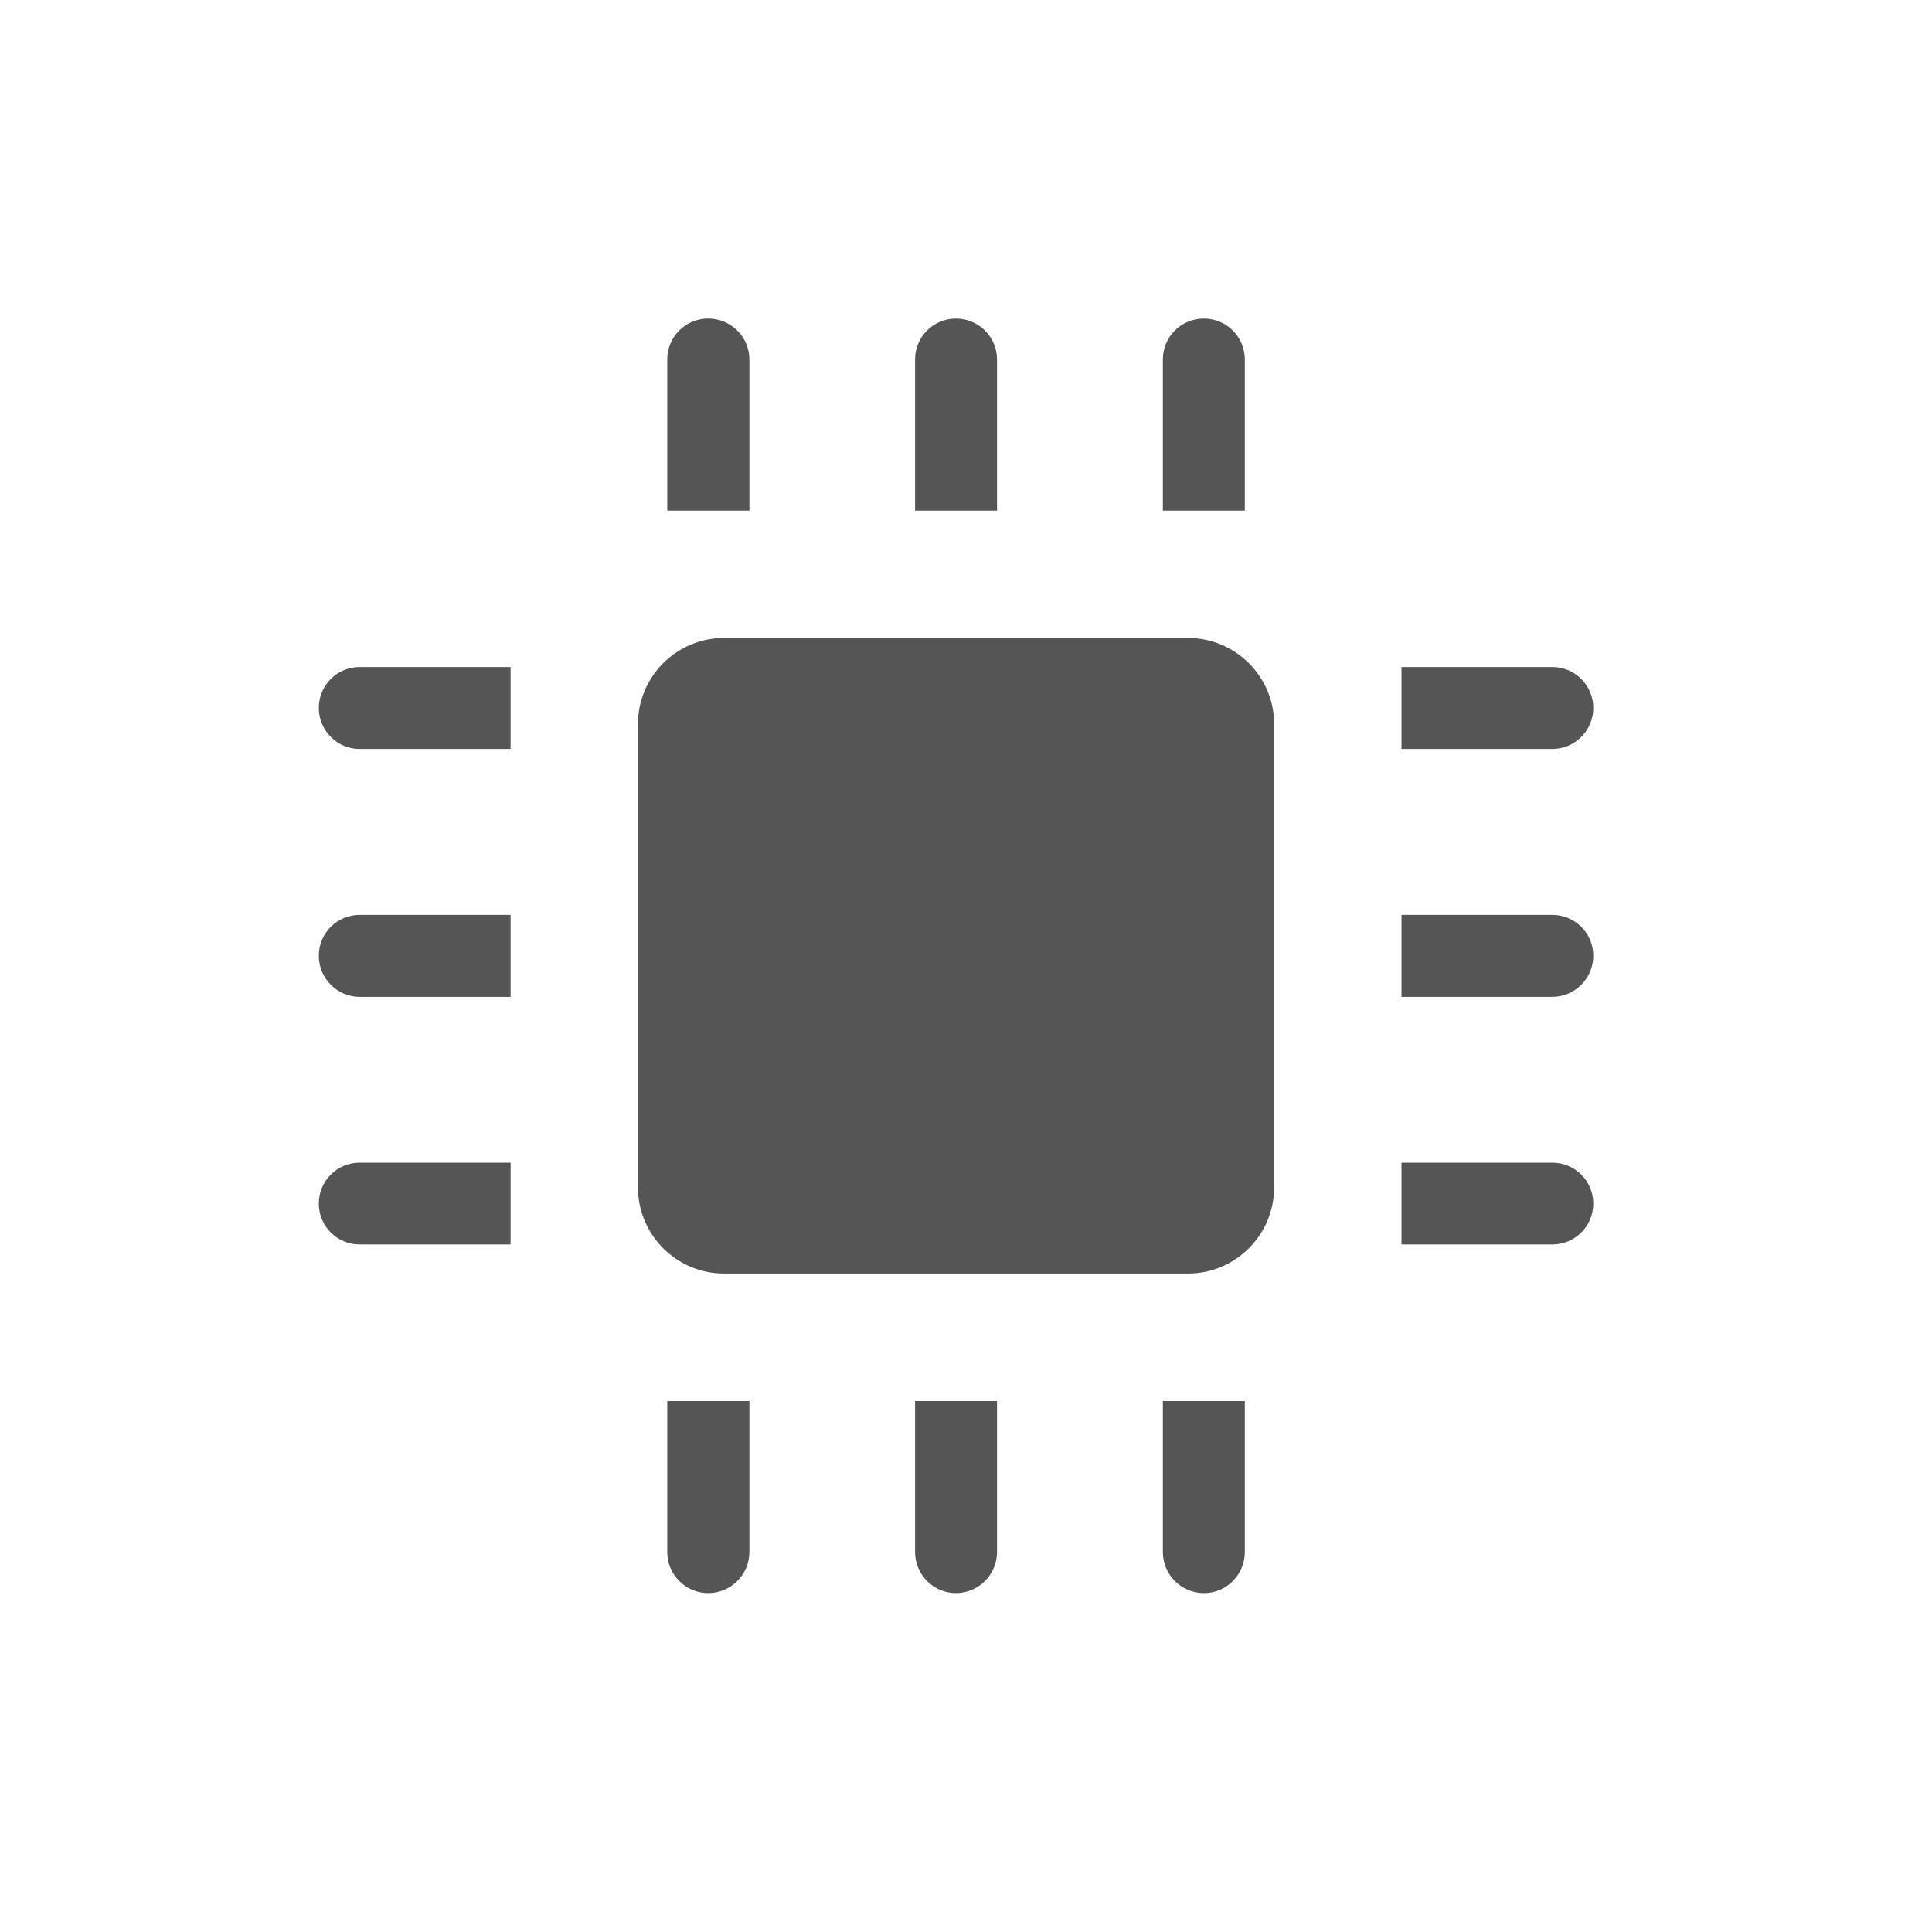
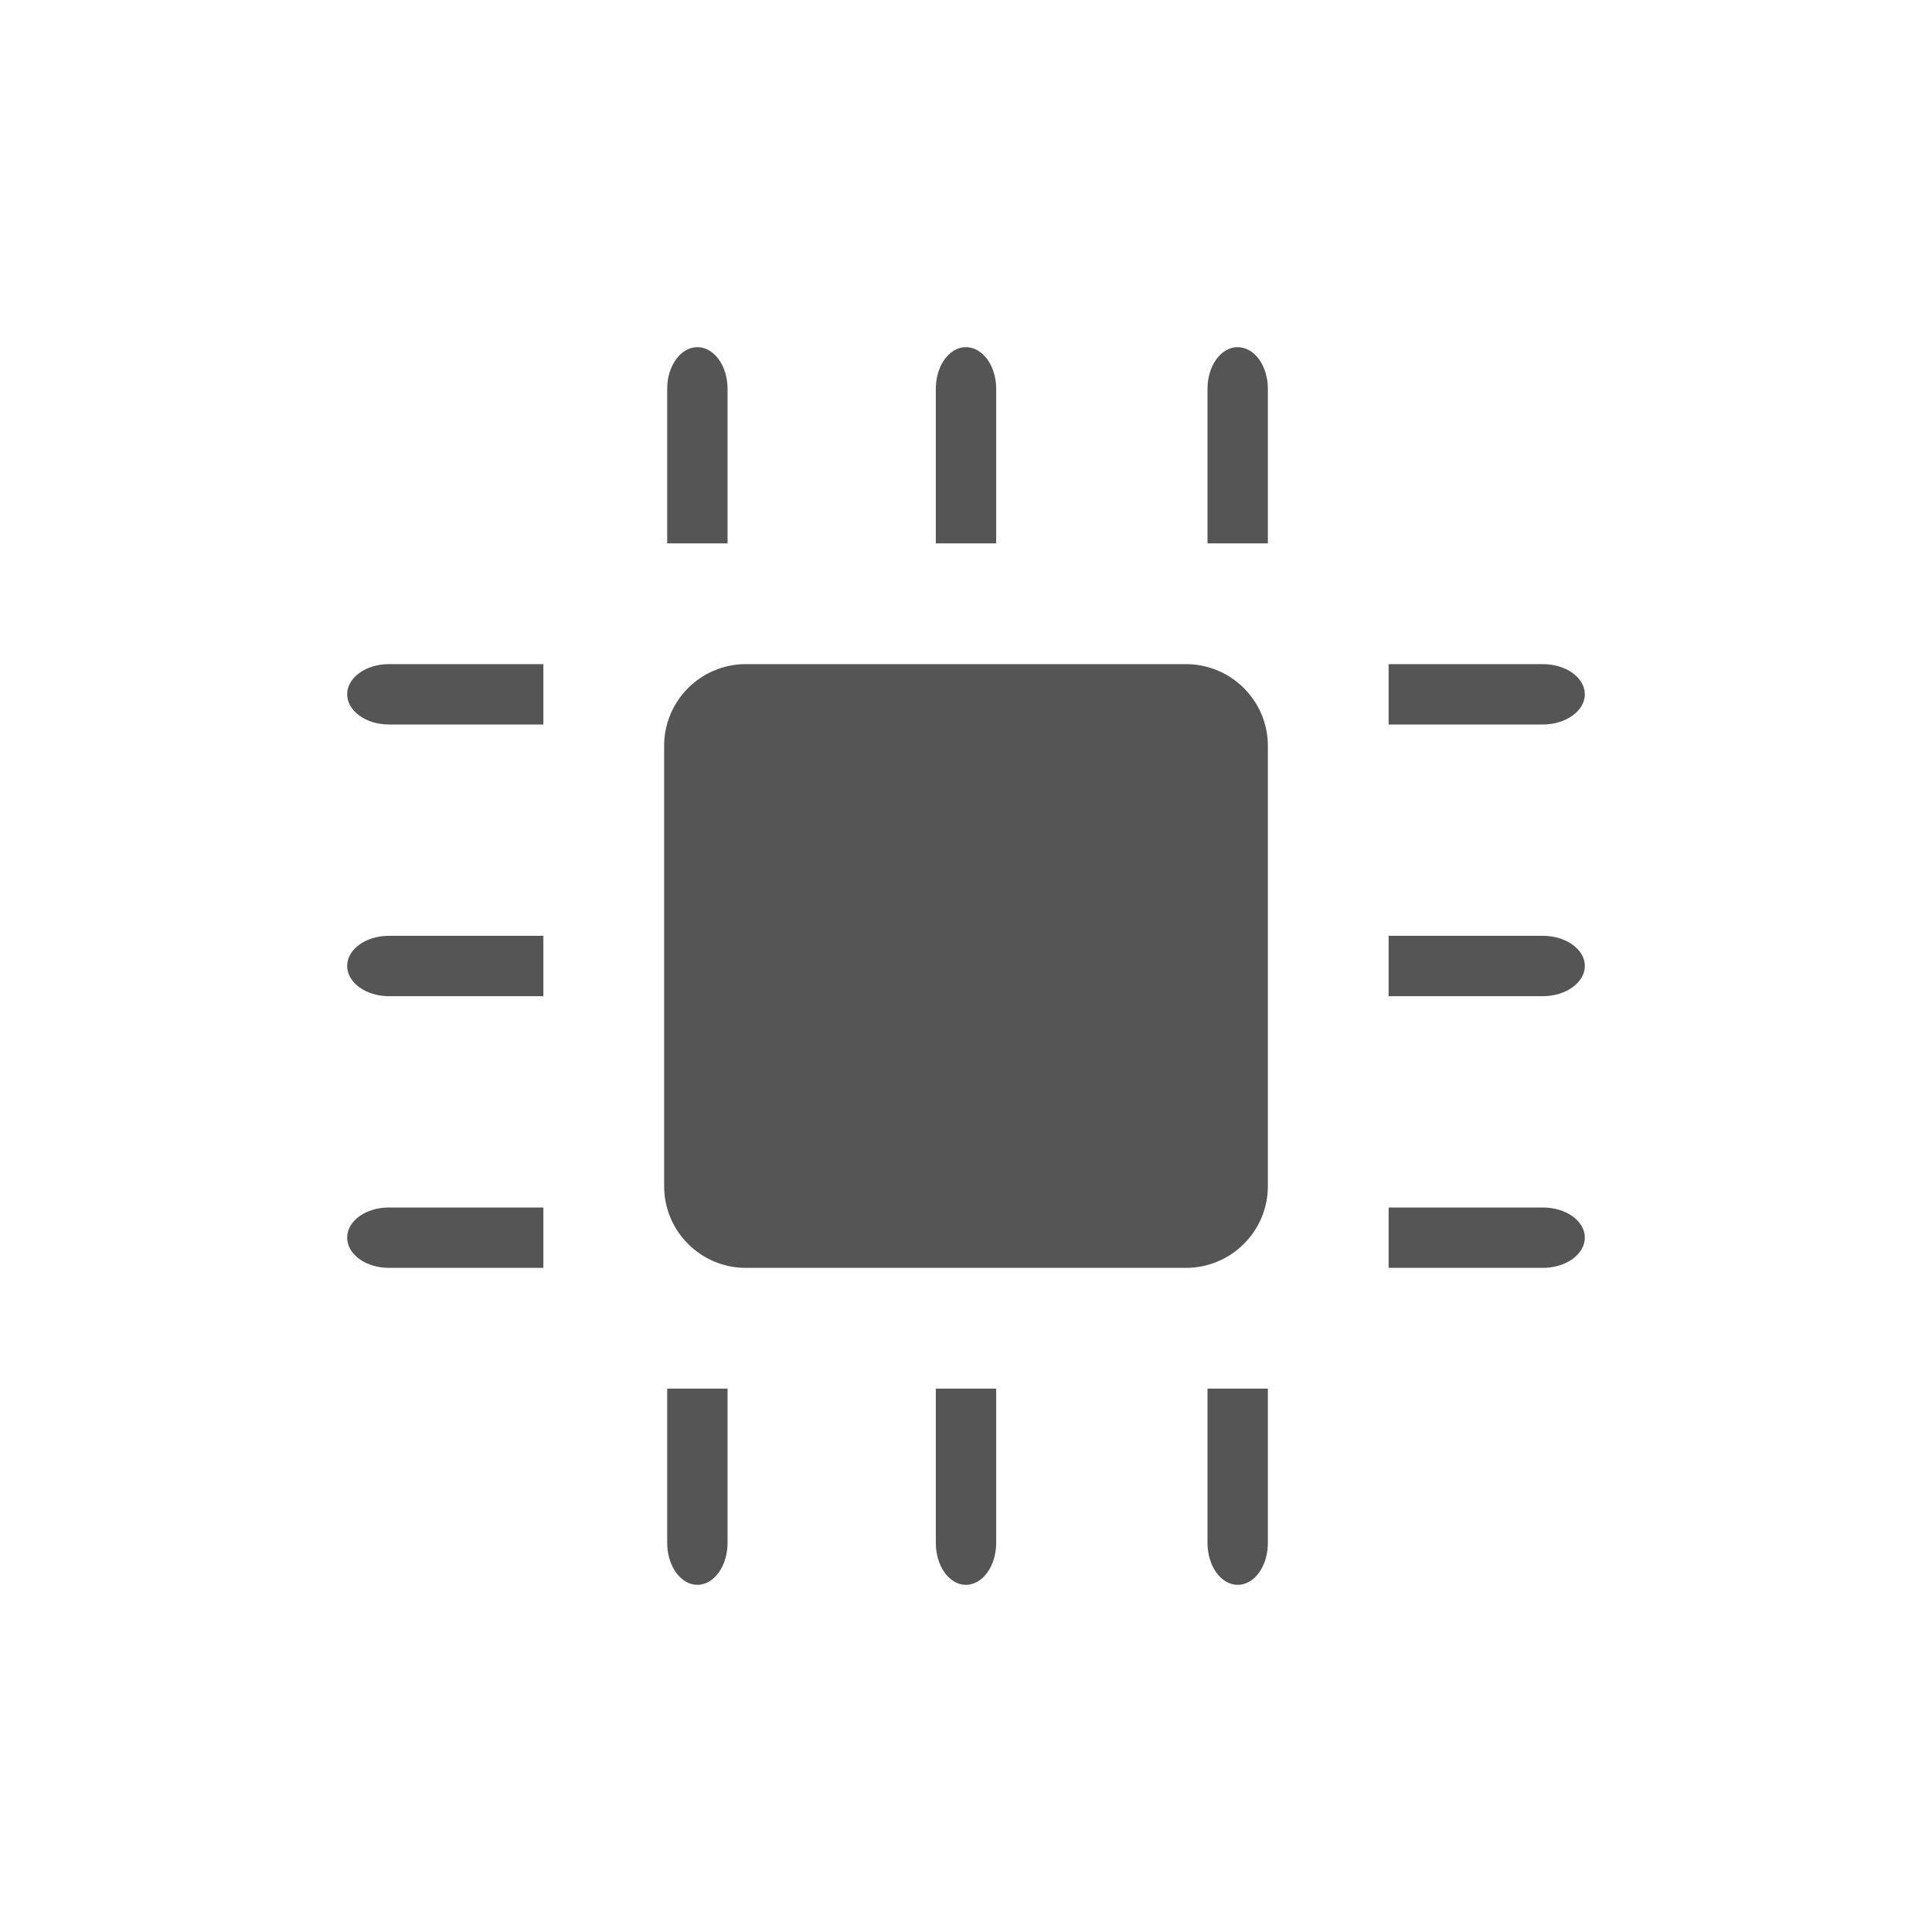
- <svg xmlns="http://www.w3.org/2000/svg" width="128" height="128" viewBox="0 0 128 128">
-   <g style="fill:#555">
-     <path d="M 49.648 23.816 C 49.648 22.316 48.426 21.105 46.914 21.105 C 45.418 21.105 44.207 22.316 44.207 23.816 L 44.207 33.828 L 49.648 33.828 Z " />
-     <path d="M 44.207 102.824 C 44.207 104.324 45.418 105.547 46.914 105.547 C 48.426 105.547 49.648 104.324 49.648 102.824 L 49.648 92.824 L 44.207 92.824 Z " />
-     <path d="M 66.055 23.816 C 66.055 22.316 64.832 21.105 63.332 21.105 C 61.836 21.105 60.625 22.316 60.625 23.816 L 60.625 33.828 L 66.055 33.828 Z " />
-     <path d="M 60.625 102.824 C 60.625 104.324 61.836 105.547 63.332 105.547 C 64.832 105.547 66.055 104.324 66.055 102.824 L 66.055 92.824 L 60.625 92.824 Z " />
-     <path d="M 82.473 23.816 C 82.473 22.316 81.262 21.105 79.754 21.105 C 78.254 21.105 77.043 22.316 77.043 23.816 L 77.043 33.828 L 82.473 33.828 Z " />
-     <path d="M 77.043 102.824 C 77.043 104.324 78.254 105.547 79.766 105.547 C 81.262 105.547 82.473 104.324 82.473 102.824 L 82.473 92.824 L 77.043 92.824 Z " />
-     <path d="M 23.828 77.031 C 22.332 77.031 21.121 78.242 21.121 79.738 C 21.121 81.238 22.332 82.449 23.828 82.449 L 33.828 82.449 L 33.828 77.031 Z " />
-     <path d="M 102.84 82.449 C 104.348 82.449 105.559 81.238 105.559 79.738 C 105.559 78.242 104.348 77.031 102.84 77.031 L 92.852 77.031 L 92.852 82.449 Z " />
-     <path d="M 23.828 60.613 C 22.332 60.613 21.121 61.824 21.121 63.32 C 21.121 64.816 22.332 66.043 23.828 66.043 L 33.828 66.043 L 33.828 60.613 Z " />
-     <path d="M 102.84 66.043 C 104.348 66.043 105.559 64.816 105.559 63.32 C 105.559 61.824 104.348 60.613 102.84 60.613 L 92.852 60.613 L 92.852 66.043 Z " />
-     <path d="M 23.828 44.191 C 22.332 44.191 21.121 45.402 21.121 46.902 C 21.121 48.398 22.332 49.621 23.828 49.621 L 33.828 49.621 L 33.828 44.191 Z " />
-     <path d="M 102.84 49.621 C 104.348 49.621 105.559 48.398 105.559 46.902 C 105.559 45.402 104.348 44.191 102.84 44.191 L 92.852 44.191 L 92.852 49.621 Z " />
-     <path d="M 78.711 84.375 C 81.848 84.375 84.414 81.824 84.414 78.672 L 84.414 47.969 C 84.414 44.816 81.848 42.266 78.711 42.266 L 47.969 42.266 C 44.832 42.266 42.266 44.816 42.266 47.969 L 42.266 78.672 C 42.266 81.824 44.832 84.375 47.969 84.375 Z " />
-   </g>
+ <svg xmlns="http://www.w3.org/2000/svg" width="128" height="128" viewBox="0 0 128 128" id="svg2" version="1.1">
+   <defs id="defs34" />
+   <path style="fill:#555555" id="path6" d="m 48.203,25.763 c 0,-1.533 -0.897,-2.763 -2,-2.763 -1.103,0 -2,1.23 -2,2.763 l 0,10.237 4,0 z" />
+   <path style="fill:#555555" id="path8" d="m 44.203,102.221 c 0,1.533 0.897,2.779 2,2.779 1.103,0 2,-1.246 2,-2.779 l 0,-10.221 -4,0 z" />
+   <path style="fill:#555555" id="path10" d="M 66,25.763 C 66,24.23 65.101,23 63.994,23 62.888,23 62,24.23 62,25.763 L 62,36 l 4,0 z" />
+   <path style="fill:#555555" id="path12" d="M 62,102.221 C 62,103.754 62.888,105 63.994,105 65.101,105 66,103.754 66,102.221 L 66,92 62,92 Z" />
+   <path style="fill:#555555" id="path14" d="M 84,25.763 C 84,24.23 83.112,23 81.994,23 80.888,23 80,24.23 80,25.763 L 80,36 l 4,0 z" />
+   <path style="fill:#555555" id="path16" d="M 80,102.221 C 80,103.754 80.888,105 82.006,105 83.112,105 84,103.754 84,102.221 L 84,92 80,92 Z" />
+   <path style="fill:#555555" id="path18" d="M 25.766,80 C 24.231,80 23,80.888 23,81.994 23,83.101 24.231,84 25.766,84 L 36,84 36,80 Z" />
+   <path style="fill:#555555" id="path20" d="M 102.218,84 C 103.753,84 105,83.101 105,81.994 105,80.888 103.753,80 102.218,80 L 92,80 l 0,4 z" />
+   <path style="fill:#555555" id="path22" d="M 25.766,62 C 24.231,62 23,62.897 23,64 c 0,1.092 1.231,2 2.766,2 L 36,66 36,62 Z" />
+   <path style="fill:#555555" id="path24" d="M 102.218,66 C 103.753,66 105,65.092 105,64 c 0,-1.103 -1.247,-2 -2.782,-2 L 92,62 l 0,4 z" />
+   <path style="fill:#555555" id="path26" d="M 25.766,44 C 24.231,44 23,44.897 23,46 c 0,1.092 1.231,2 2.766,2 L 36,48 36,44 Z" />
+   <path style="fill:#555555" id="path28" d="M 102.218,48 C 103.753,48 105,47.092 105,46 c 0,-1.103 -1.247,-2 -2.782,-2 L 92,44 l 0,4 z" />
+   <path style="fill:#555555" id="path30" d="M 78.574,84 C 81.554,84 84,81.581 84,78.583 L 84,49.417 C 84,46.419 81.554,44 78.574,44 L 49.411,44 C 46.431,44 44,46.419 44,49.417 L 44,78.583 C 44,81.581 46.431,84 49.411,84 Z" />
</svg>
